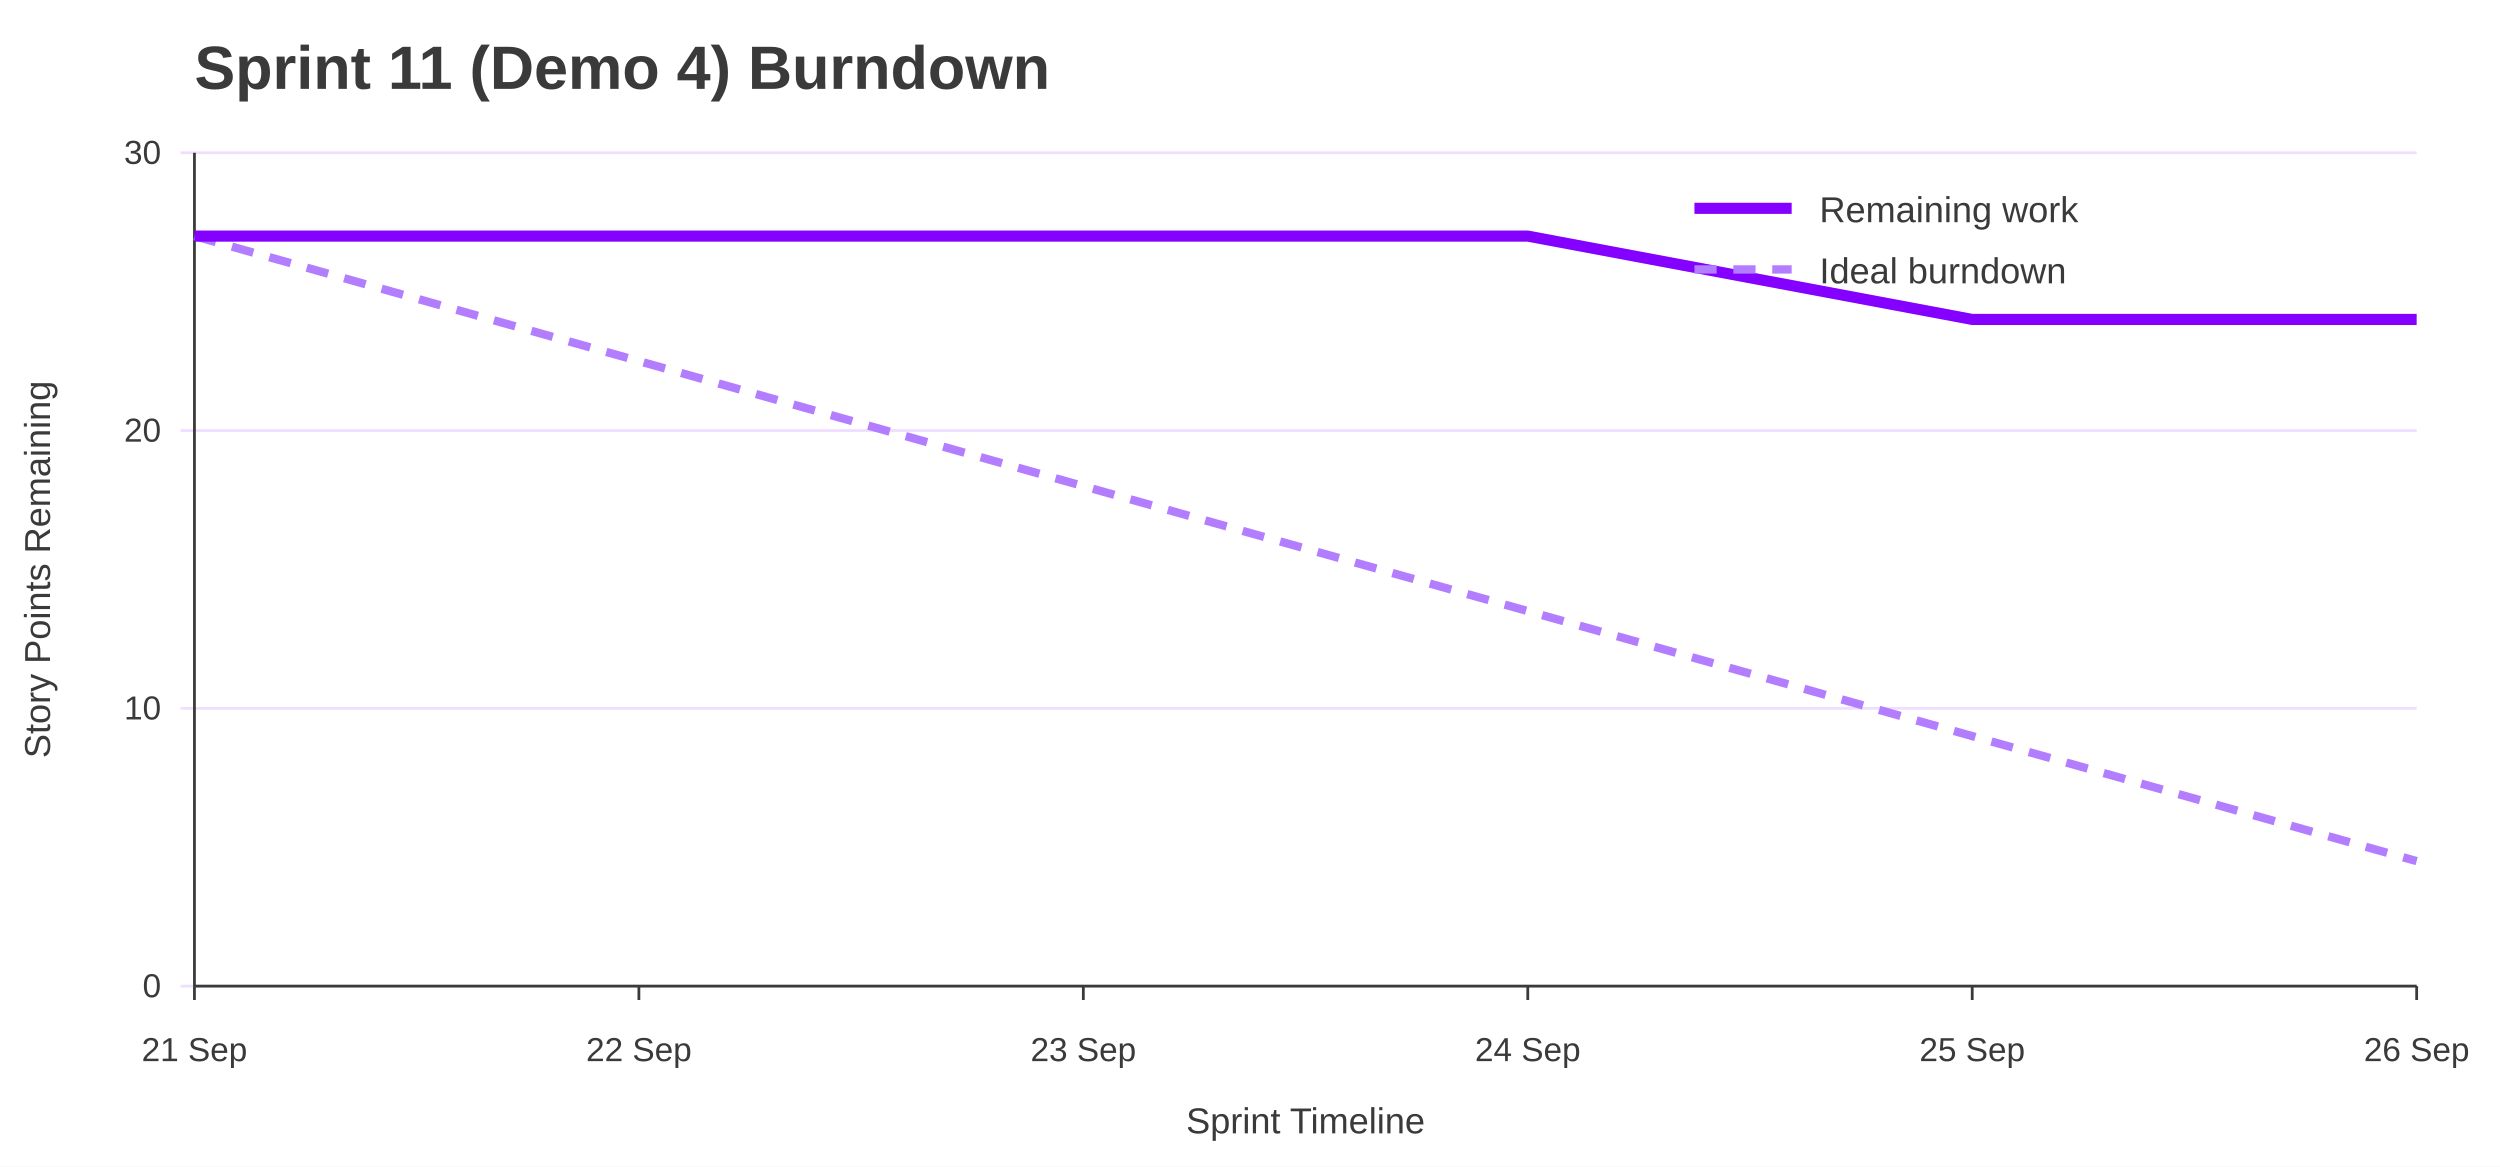
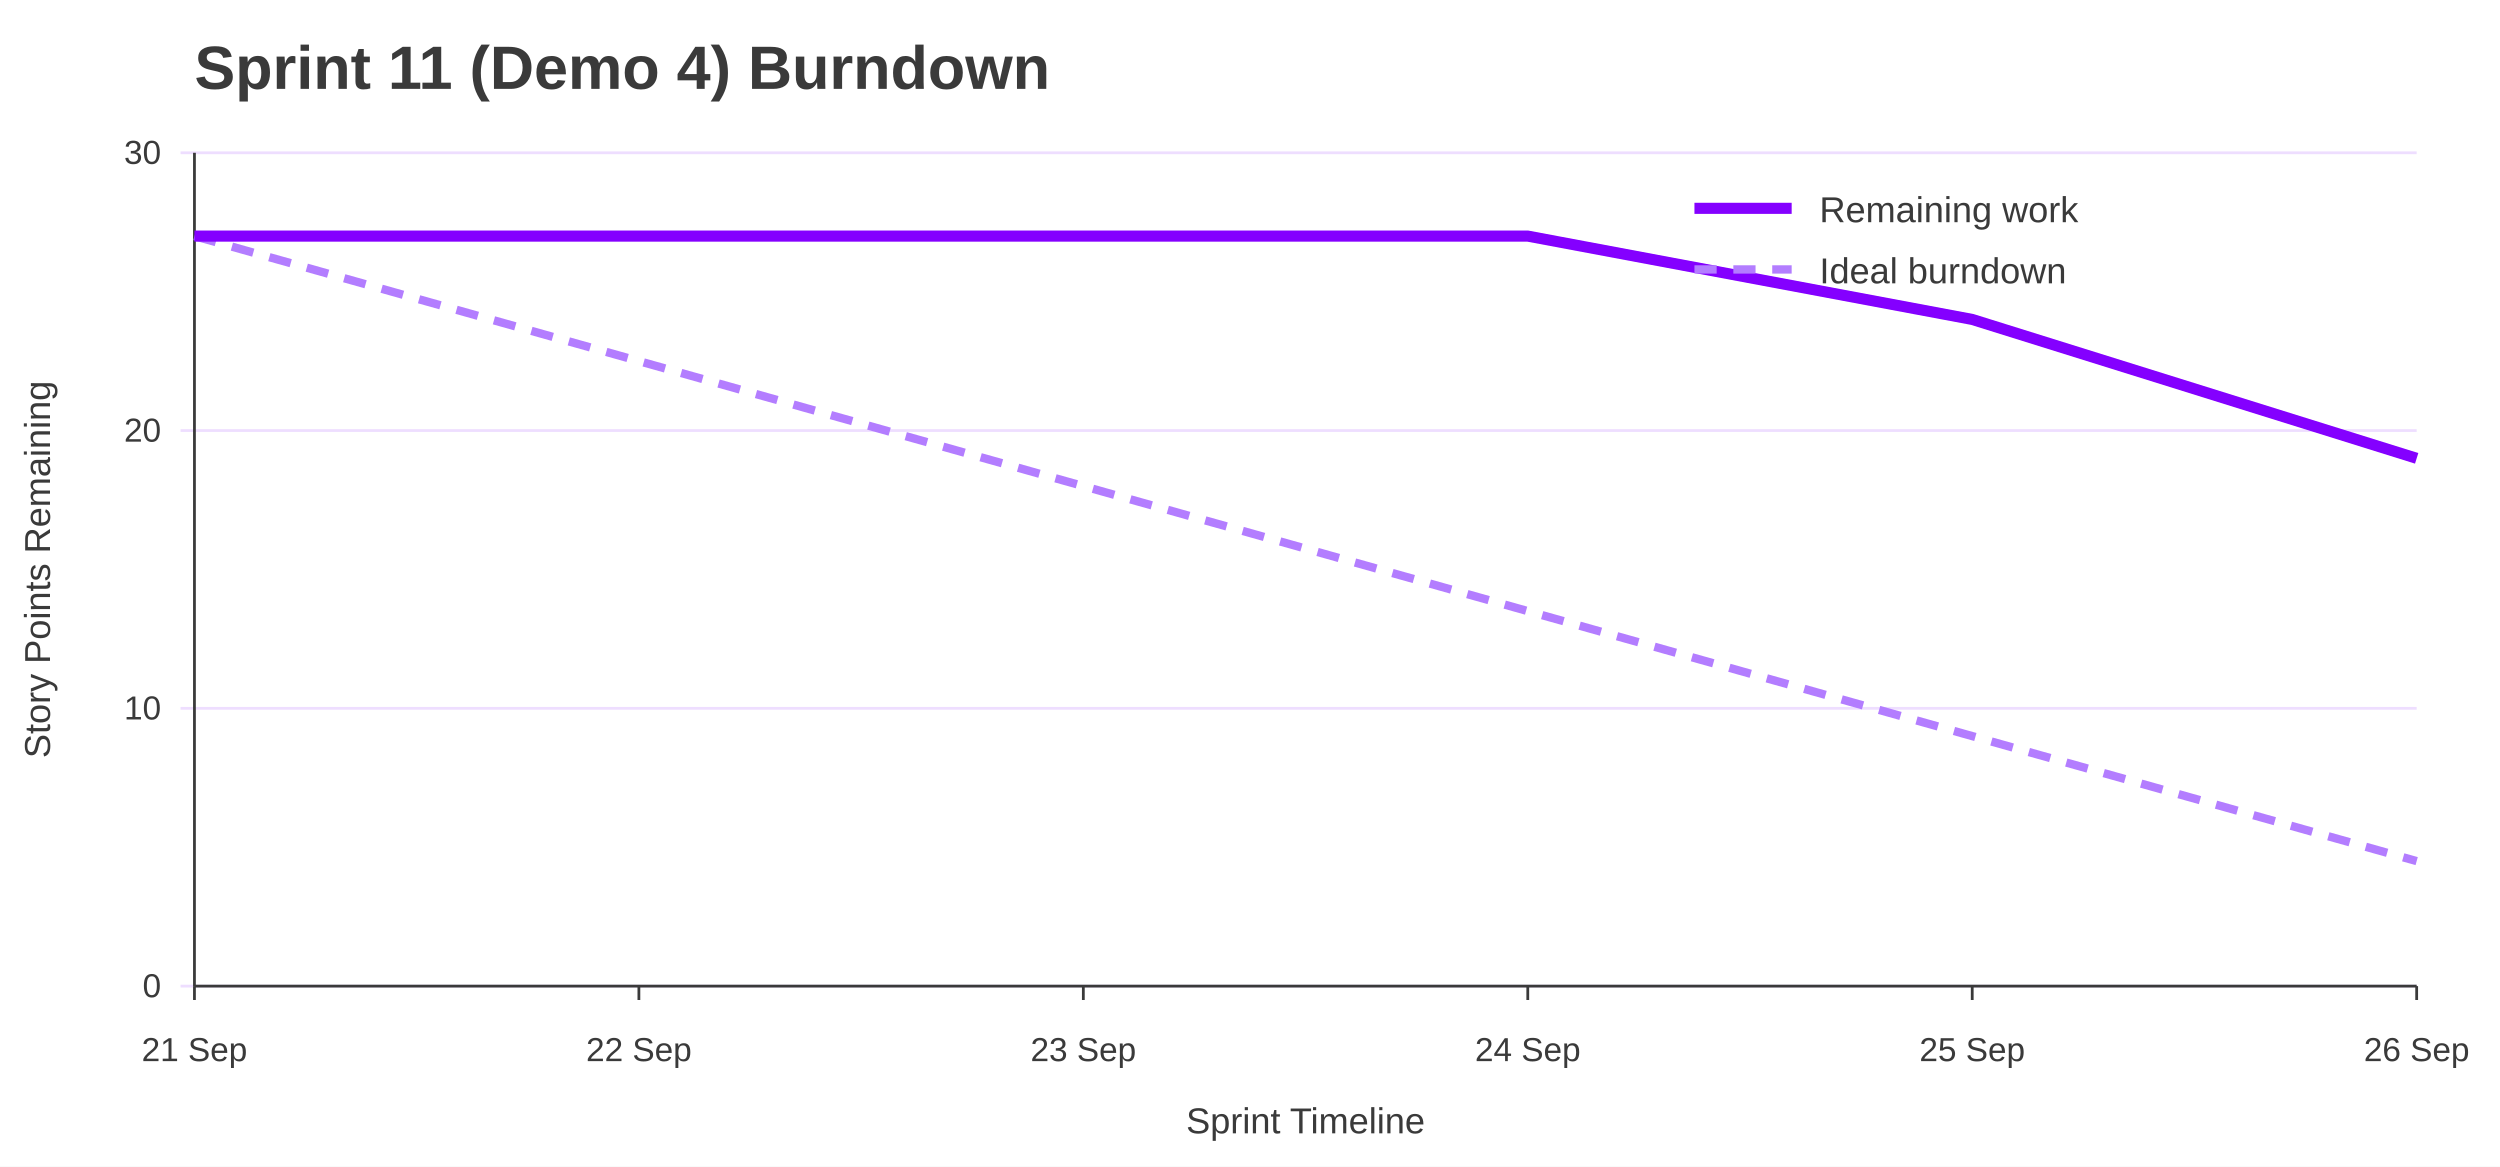
<svg xmlns="http://www.w3.org/2000/svg" width="900" height="420" viewBox="0 0 900 420" role="img" aria-labelledby="title desc">
  <rect width="100%" height="100%" fill="#ffffff" />
  <text x="70" y="32" font-family="Jost, Arial, Helvetica, sans-serif" font-size="22" font-weight="700" fill="#3A3A3A">Sprint 11 (Demo 4) Burndown</text>
  <line x1="65" y1="355.0" x2="870" y2="355.0" stroke="#EEDEFF" />
  <text x="58" y="359.0" font-family="Overpass, Arial, Helvetica, sans-serif" font-size="12" text-anchor="end" fill="#3A3A3A">0</text>
  <line x1="65" y1="255.0" x2="870" y2="255.0" stroke="#EEDEFF" />
  <text x="58" y="259.0" font-family="Overpass, Arial, Helvetica, sans-serif" font-size="12" text-anchor="end" fill="#3A3A3A">10</text>
  <line x1="65" y1="155.0" x2="870" y2="155.0" stroke="#EEDEFF" />
  <text x="58" y="159.0" font-family="Overpass, Arial, Helvetica, sans-serif" font-size="12" text-anchor="end" fill="#3A3A3A">20</text>
  <line x1="65" y1="55.0" x2="870" y2="55.0" stroke="#EEDEFF" />
  <text x="58" y="59.0" font-family="Overpass, Arial, Helvetica, sans-serif" font-size="12" text-anchor="end" fill="#3A3A3A">30</text>
  <line x1="70.0" y1="355" x2="70.0" y2="360" stroke="#3A3A3A" />
  <text x="70.0" y="382" font-family="Overpass, Arial, Helvetica, sans-serif" font-size="12" text-anchor="middle" fill="#3A3A3A">21 Sep</text>
  <line x1="230.0" y1="355" x2="230.0" y2="360" stroke="#3A3A3A" />
  <text x="230.0" y="382" font-family="Overpass, Arial, Helvetica, sans-serif" font-size="12" text-anchor="middle" fill="#3A3A3A">22 Sep</text>
  <line x1="390.0" y1="355" x2="390.0" y2="360" stroke="#3A3A3A" />
  <text x="390.0" y="382" font-family="Overpass, Arial, Helvetica, sans-serif" font-size="12" text-anchor="middle" fill="#3A3A3A">23 Sep</text>
  <line x1="550.0" y1="355" x2="550.0" y2="360" stroke="#3A3A3A" />
  <text x="550.0" y="382" font-family="Overpass, Arial, Helvetica, sans-serif" font-size="12" text-anchor="middle" fill="#3A3A3A">24 Sep</text>
  <line x1="710.0" y1="355" x2="710.0" y2="360" stroke="#3A3A3A" />
  <text x="710.0" y="382" font-family="Overpass, Arial, Helvetica, sans-serif" font-size="12" text-anchor="middle" fill="#3A3A3A">25 Sep</text>
  <line x1="870.0" y1="355" x2="870.0" y2="360" stroke="#3A3A3A" />
  <text x="870.0" y="382" font-family="Overpass, Arial, Helvetica, sans-serif" font-size="12" text-anchor="middle" fill="#3A3A3A">26 Sep</text>
  <line x1="70" y1="55" x2="70" y2="355" stroke="#3A3A3A" />
  <line x1="70" y1="355" x2="870" y2="355" stroke="#3A3A3A" />
  <text x="18" y="205.0" font-family="Overpass, Arial, Helvetica, sans-serif" font-size="13" text-anchor="middle" transform="rotate(-90 18 205.0)" fill="#3A3A3A">Story Points Remaining</text>
  <text x="470.0" y="408" font-family="Overpass, Arial, Helvetica, sans-serif" font-size="13" text-anchor="middle" fill="#3A3A3A">Sprint Timeline</text>
  <polyline points="70.0,85.0 230.0,130.0 390.0,175.0 550.0,220.0 710.0,265.0 870.0,310.0" fill="none" stroke="#B37DFF" stroke-width="3" stroke-dasharray="8 6" />
-   <polyline points="70.0,85.0 230.0,85.0 390.0,85.0 550.0,85.0 710.0,115.0 870.0,115.0" fill="none" stroke="#8400FF" stroke-width="4" />
+   <polyline points="70.0,85.0 230.0,85.0 390.0,85.0 550.0,85.0 710.0,115.0 870.0,165.0" fill="none" stroke="#8400FF" stroke-width="4" />
  <line x1="610" y1="75" x2="645" y2="75" stroke="#8400FF" stroke-width="4" />
  <text x="655" y="80" font-family="Overpass, Arial, Helvetica, sans-serif" font-size="13" fill="#3A3A3A">Remaining work</text>
  <line x1="610" y1="97" x2="645" y2="97" stroke="#B37DFF" stroke-width="3" stroke-dasharray="8 6" />
  <text x="655" y="102" font-family="Overpass, Arial, Helvetica, sans-serif" font-size="13" fill="#3A3A3A">Ideal burndown</text>
</svg>
